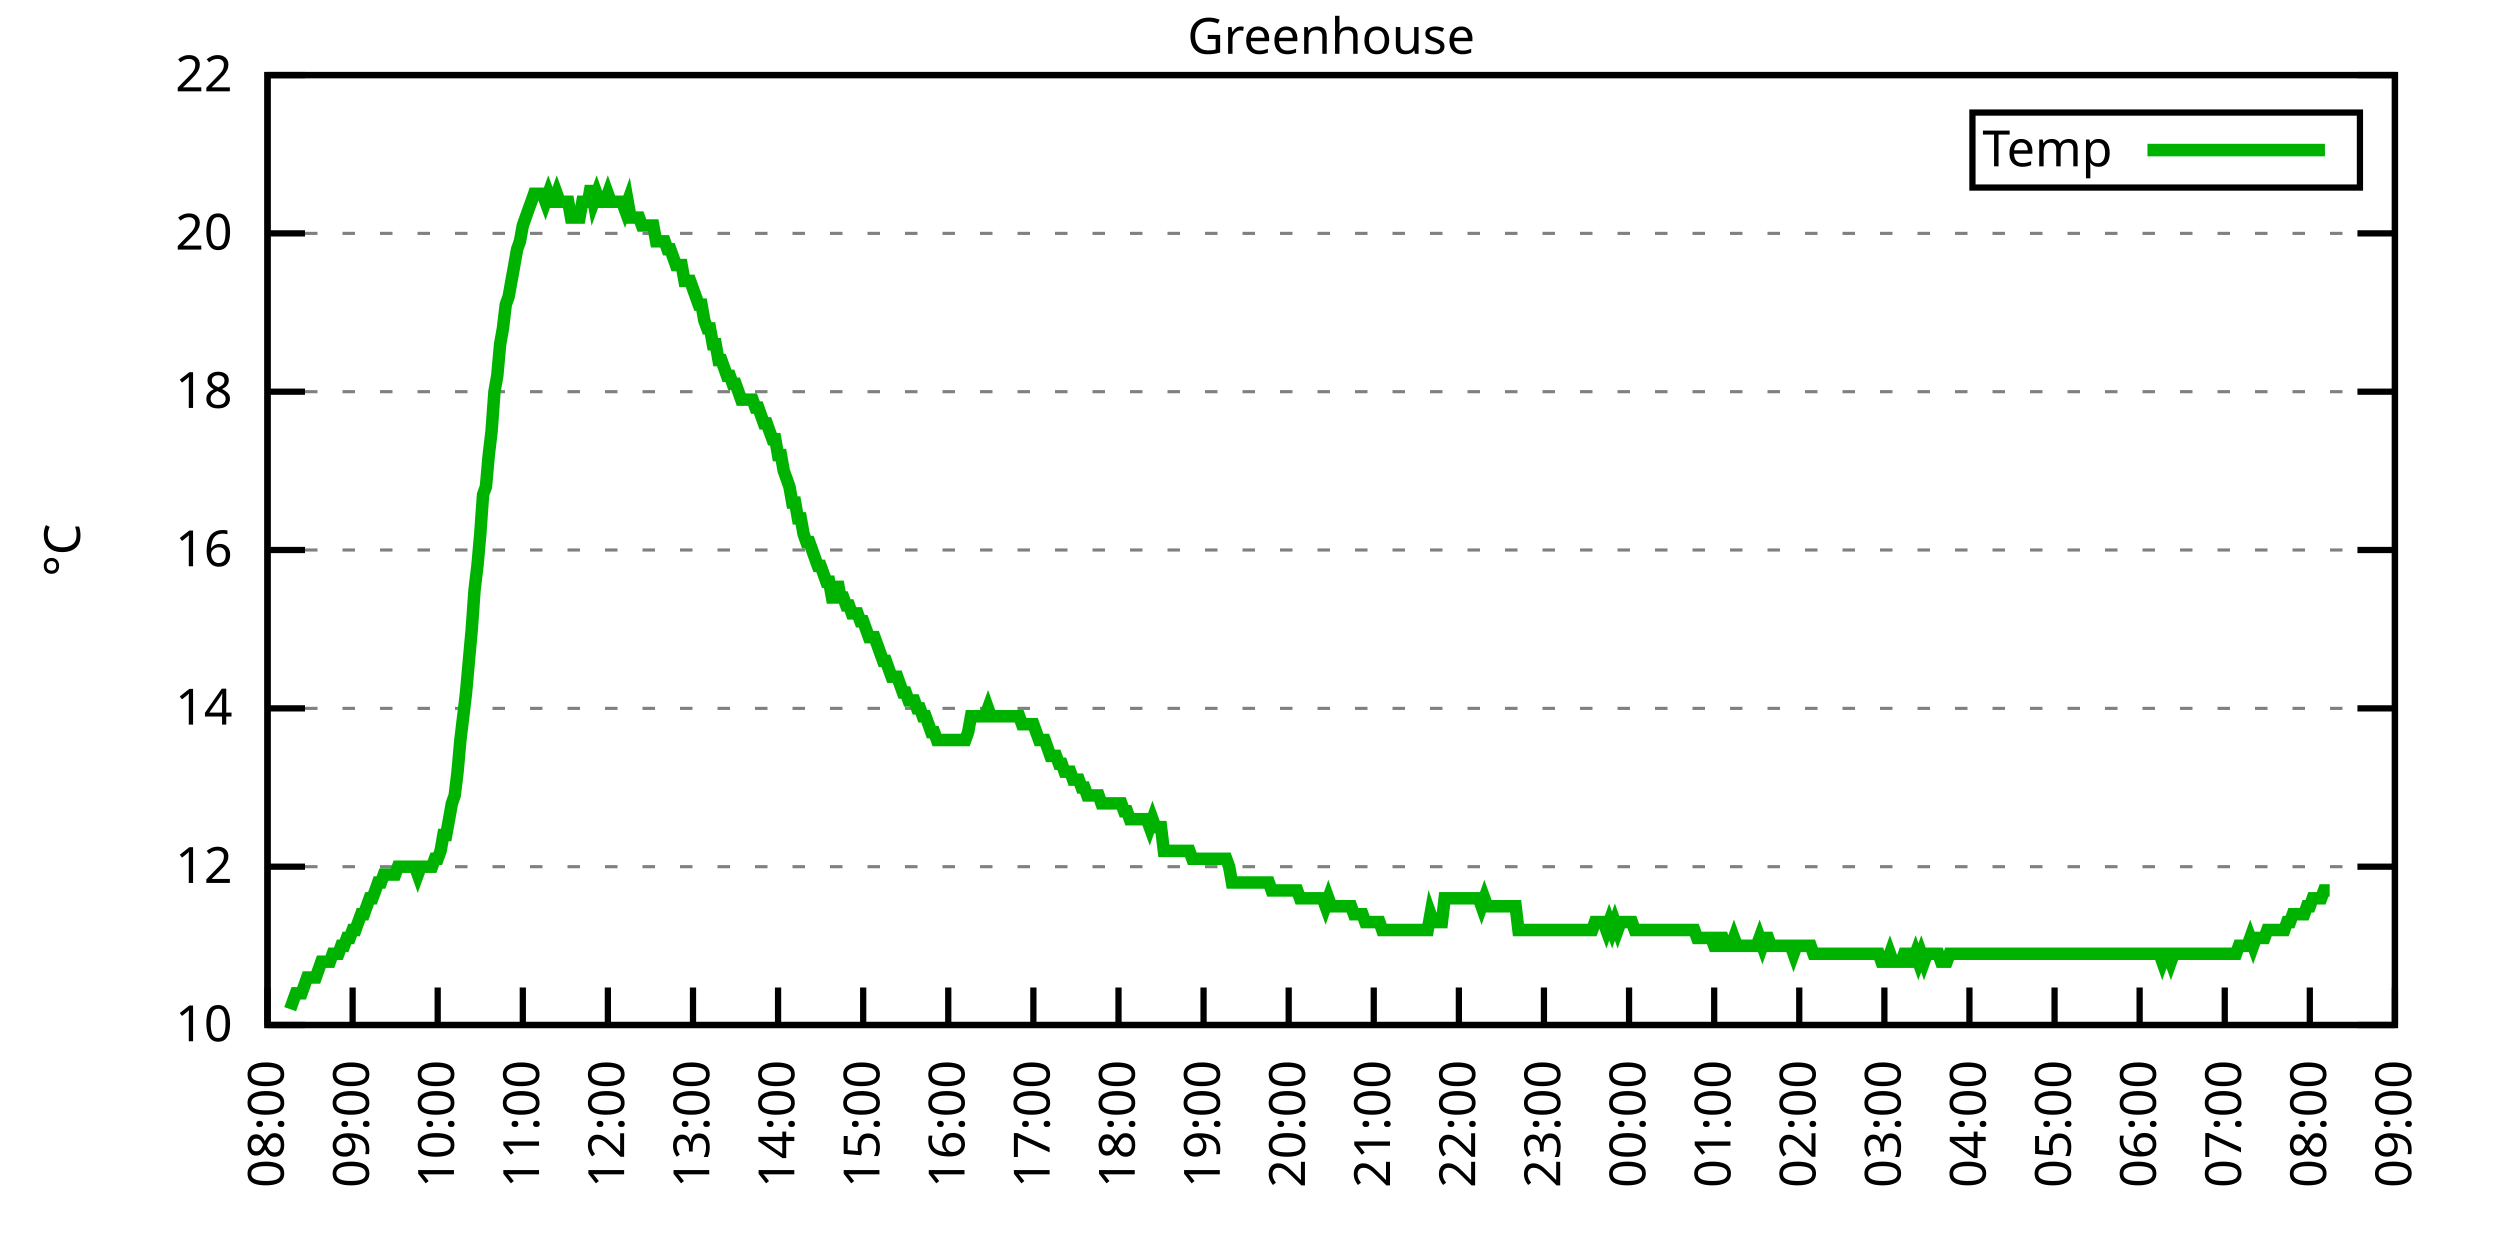
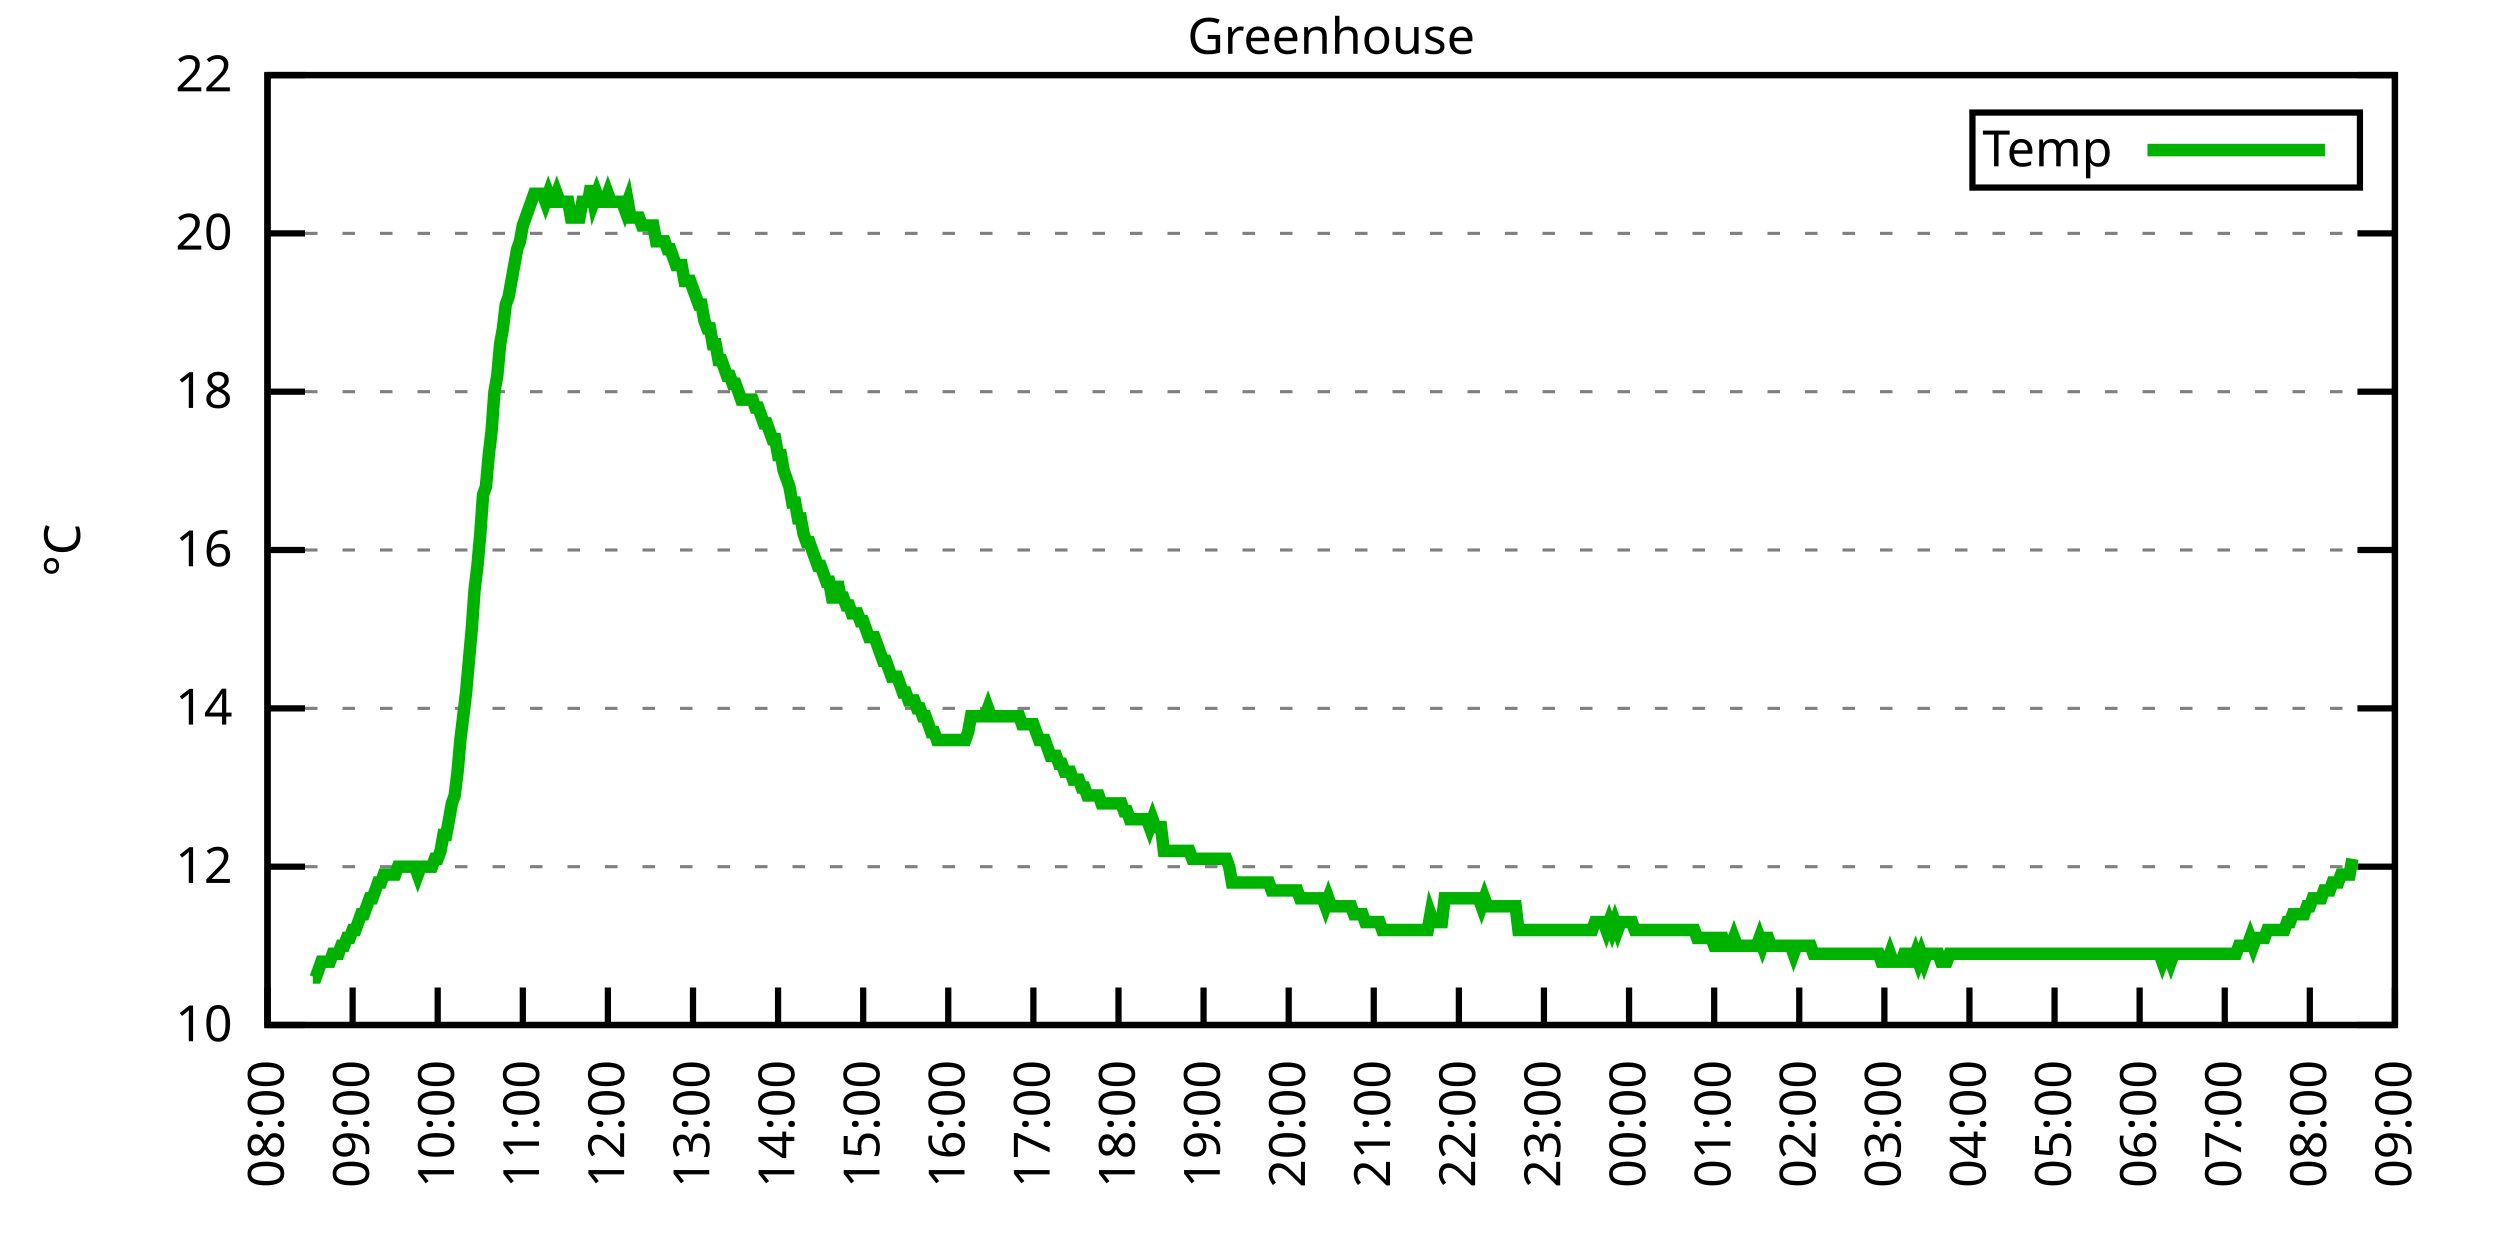
<svg xmlns="http://www.w3.org/2000/svg" xmlns:xlink="http://www.w3.org/1999/xlink" width="400" height="200" viewBox="0 0 400 200">
  <g id="gnuplot_canvas">
    <rect x="0" y="0" width="400" height="200" fill="none" />
    <defs>
      <circle id="gpDot" r="0.5" stroke-width="0.5" stroke="currentColor" />
      <path id="gpPt0" stroke-width="0.333" stroke="currentColor" d="M-1,0 h2 M0,-1 v2" />
      <path id="gpPt1" stroke-width="0.333" stroke="currentColor" d="M-1,-1 L1,1 M1,-1 L-1,1" />
      <path id="gpPt2" stroke-width="0.333" stroke="currentColor" d="M-1,0 L1,0 M0,-1 L0,1 M-1,-1 L1,1 M-1,1 L1,-1" />
      <rect id="gpPt3" stroke-width="0.333" stroke="currentColor" x="-1" y="-1" width="2" height="2" />
      <rect id="gpPt4" stroke-width="0.333" stroke="currentColor" fill="currentColor" x="-1" y="-1" width="2" height="2" />
      <circle id="gpPt5" stroke-width="0.333" stroke="currentColor" cx="0" cy="0" r="1" />
      <use xlink:href="#gpPt5" id="gpPt6" fill="currentColor" stroke="none" />
      <path id="gpPt7" stroke-width="0.333" stroke="currentColor" d="M0,-1.33 L-1.33,0.67 L1.33,0.67 z" />
      <use xlink:href="#gpPt7" id="gpPt8" fill="currentColor" stroke="none" />
      <use xlink:href="#gpPt7" id="gpPt9" stroke="currentColor" transform="rotate(180)" />
      <use xlink:href="#gpPt9" id="gpPt10" fill="currentColor" stroke="none" />
      <use xlink:href="#gpPt3" id="gpPt11" stroke="currentColor" transform="rotate(45)" />
      <use xlink:href="#gpPt11" id="gpPt12" fill="currentColor" stroke="none" />
      <path id="gpPt13" stroke-width="0.333" stroke="currentColor" d="M0,1.330 L1.265,0.411 L0.782,-1.067 L-0.782,-1.076 L-1.265,0.411 z" />
      <use xlink:href="#gpPt13" id="gpPt14" fill="currentColor" stroke="none" />
      <filter id="textbox" filterUnits="objectBoundingBox" x="0" y="0" height="1" width="1">
        <feFlood flood-color="white" flood-opacity="1" result="bgnd" />
        <feComposite in="SourceGraphic" in2="bgnd" operator="atop" />
      </filter>
      <filter id="greybox" filterUnits="objectBoundingBox" x="0" y="0" height="1" width="1">
        <feFlood flood-color="lightgrey" flood-opacity="1" result="grey" />
        <feComposite in="SourceGraphic" in2="grey" operator="atop" />
      </filter>
    </defs>
    <g fill="none" color="white" stroke="currentColor" stroke-width="1.00" stroke-linecap="butt" stroke-linejoin="miter">
</g>
    <g fill="none" color="black" stroke="currentColor" stroke-width="1.00" stroke-linecap="butt" stroke-linejoin="miter">
      <g stroke="none" shape-rendering="crispEdges">
        <polygon fill="rgb(255, 255, 255)" points="42.80,164.00 383.18,164.00 383.18,12.02 42.80,12.02 " />
      </g>
    </g>
    <g fill="none" color="black" stroke="currentColor" stroke-width="1.00" stroke-linecap="butt" stroke-linejoin="miter">
</g>
    <g fill="none" color="black" stroke="black" stroke-width="0.50" stroke-linecap="butt" stroke-linejoin="miter">
</g>
    <g fill="none" color="gray" stroke="currentColor" stroke-width="0.50" stroke-linecap="butt" stroke-linejoin="miter">
      <path stroke="gray" stroke-dasharray="2,4" class="gridline" d="M42.80,164.00 L383.19,164.00  " />
    </g>
    <g fill="none" color="gray" stroke="gray" stroke-width="1.00" stroke-linecap="butt" stroke-linejoin="miter">
</g>
    <g fill="none" color="black" stroke="currentColor" stroke-width="1.00" stroke-linecap="butt" stroke-linejoin="miter">
      <path stroke="black" d="M42.80,164.00 L48.80,164.00 M383.19,164.00 L377.19,164.00  " />
      <g transform="translate(37.20,166.60)" stroke="none" fill="black" font-family="Sans" font-size="8.00" text-anchor="end">
        <text>
          <tspan font-family="Sans"> 10</tspan>
        </text>
      </g>
    </g>
    <g fill="none" color="black" stroke="currentColor" stroke-width="1.00" stroke-linecap="butt" stroke-linejoin="miter">
</g>
    <g fill="none" color="black" stroke="black" stroke-width="0.50" stroke-linecap="butt" stroke-linejoin="miter">
</g>
    <g fill="none" color="gray" stroke="currentColor" stroke-width="0.50" stroke-linecap="butt" stroke-linejoin="miter">
      <path stroke="gray" stroke-dasharray="2,4" class="gridline" d="M42.80,138.67 L383.19,138.67  " />
    </g>
    <g fill="none" color="gray" stroke="gray" stroke-width="1.00" stroke-linecap="butt" stroke-linejoin="miter">
</g>
    <g fill="none" color="black" stroke="currentColor" stroke-width="1.00" stroke-linecap="butt" stroke-linejoin="miter">
      <path stroke="black" d="M42.80,138.67 L48.80,138.67 M383.19,138.67 L377.19,138.67  " />
      <g transform="translate(37.20,141.27)" stroke="none" fill="black" font-family="Sans" font-size="8.00" text-anchor="end">
        <text>
          <tspan font-family="Sans"> 12</tspan>
        </text>
      </g>
    </g>
    <g fill="none" color="black" stroke="currentColor" stroke-width="1.00" stroke-linecap="butt" stroke-linejoin="miter">
</g>
    <g fill="none" color="black" stroke="black" stroke-width="0.50" stroke-linecap="butt" stroke-linejoin="miter">
</g>
    <g fill="none" color="gray" stroke="currentColor" stroke-width="0.50" stroke-linecap="butt" stroke-linejoin="miter">
      <path stroke="gray" stroke-dasharray="2,4" class="gridline" d="M42.80,113.34 L383.19,113.34  " />
    </g>
    <g fill="none" color="gray" stroke="gray" stroke-width="1.00" stroke-linecap="butt" stroke-linejoin="miter">
</g>
    <g fill="none" color="black" stroke="currentColor" stroke-width="1.00" stroke-linecap="butt" stroke-linejoin="miter">
      <path stroke="black" d="M42.80,113.34 L48.80,113.34 M383.19,113.34 L377.19,113.34  " />
      <g transform="translate(37.20,115.94)" stroke="none" fill="black" font-family="Sans" font-size="8.00" text-anchor="end">
        <text>
          <tspan font-family="Sans"> 14</tspan>
        </text>
      </g>
    </g>
    <g fill="none" color="black" stroke="currentColor" stroke-width="1.00" stroke-linecap="butt" stroke-linejoin="miter">
</g>
    <g fill="none" color="black" stroke="black" stroke-width="0.50" stroke-linecap="butt" stroke-linejoin="miter">
</g>
    <g fill="none" color="gray" stroke="currentColor" stroke-width="0.50" stroke-linecap="butt" stroke-linejoin="miter">
      <path stroke="gray" stroke-dasharray="2,4" class="gridline" d="M42.80,88.00 L383.19,88.00  " />
    </g>
    <g fill="none" color="gray" stroke="gray" stroke-width="1.00" stroke-linecap="butt" stroke-linejoin="miter">
</g>
    <g fill="none" color="black" stroke="currentColor" stroke-width="1.00" stroke-linecap="butt" stroke-linejoin="miter">
      <path stroke="black" d="M42.80,88.00 L48.80,88.00 M383.19,88.00 L377.19,88.00  " />
      <g transform="translate(37.20,90.60)" stroke="none" fill="black" font-family="Sans" font-size="8.00" text-anchor="end">
        <text>
          <tspan font-family="Sans"> 16</tspan>
        </text>
      </g>
    </g>
    <g fill="none" color="black" stroke="currentColor" stroke-width="1.00" stroke-linecap="butt" stroke-linejoin="miter">
</g>
    <g fill="none" color="black" stroke="black" stroke-width="0.50" stroke-linecap="butt" stroke-linejoin="miter">
</g>
    <g fill="none" color="gray" stroke="currentColor" stroke-width="0.50" stroke-linecap="butt" stroke-linejoin="miter">
      <path stroke="gray" stroke-dasharray="2,4" class="gridline" d="M42.80,62.67 L383.19,62.67  " />
    </g>
    <g fill="none" color="gray" stroke="gray" stroke-width="1.00" stroke-linecap="butt" stroke-linejoin="miter">
</g>
    <g fill="none" color="black" stroke="currentColor" stroke-width="1.00" stroke-linecap="butt" stroke-linejoin="miter">
      <path stroke="black" d="M42.80,62.67 L48.80,62.67 M383.19,62.67 L377.19,62.67  " />
      <g transform="translate(37.20,65.27)" stroke="none" fill="black" font-family="Sans" font-size="8.00" text-anchor="end">
        <text>
          <tspan font-family="Sans"> 18</tspan>
        </text>
      </g>
    </g>
    <g fill="none" color="black" stroke="currentColor" stroke-width="1.00" stroke-linecap="butt" stroke-linejoin="miter">
</g>
    <g fill="none" color="black" stroke="black" stroke-width="0.50" stroke-linecap="butt" stroke-linejoin="miter">
</g>
    <g fill="none" color="gray" stroke="currentColor" stroke-width="0.50" stroke-linecap="butt" stroke-linejoin="miter">
      <path stroke="gray" stroke-dasharray="2,4" class="gridline" d="M42.80,37.34 L383.19,37.34  " />
    </g>
    <g fill="none" color="gray" stroke="gray" stroke-width="1.00" stroke-linecap="butt" stroke-linejoin="miter">
</g>
    <g fill="none" color="black" stroke="currentColor" stroke-width="1.00" stroke-linecap="butt" stroke-linejoin="miter">
      <path stroke="black" d="M42.80,37.34 L48.80,37.34 M383.19,37.34 L377.19,37.34  " />
      <g transform="translate(37.20,39.94)" stroke="none" fill="black" font-family="Sans" font-size="8.00" text-anchor="end">
        <text>
          <tspan font-family="Sans"> 20</tspan>
        </text>
      </g>
    </g>
    <g fill="none" color="black" stroke="currentColor" stroke-width="1.00" stroke-linecap="butt" stroke-linejoin="miter">
</g>
    <g fill="none" color="black" stroke="black" stroke-width="0.50" stroke-linecap="butt" stroke-linejoin="miter">
</g>
    <g fill="none" color="gray" stroke="currentColor" stroke-width="0.50" stroke-linecap="butt" stroke-linejoin="miter">
      <path stroke="gray" stroke-dasharray="2,4" class="gridline" d="M42.80,12.01 L383.19,12.01  " />
    </g>
    <g fill="none" color="gray" stroke="gray" stroke-width="1.00" stroke-linecap="butt" stroke-linejoin="miter">
</g>
    <g fill="none" color="black" stroke="currentColor" stroke-width="1.00" stroke-linecap="butt" stroke-linejoin="miter">
      <path stroke="black" d="M42.80,12.01 L48.80,12.01 M383.19,12.01 L377.19,12.01  " />
      <g transform="translate(37.20,14.61)" stroke="none" fill="black" font-family="Sans" font-size="8.00" text-anchor="end">
        <text>
          <tspan font-family="Sans"> 22</tspan>
        </text>
      </g>
    </g>
    <g fill="none" color="black" stroke="currentColor" stroke-width="1.00" stroke-linecap="butt" stroke-linejoin="miter">
      <path stroke="black" d="M42.80,164.00 L42.80,158.00  " />
      <g transform="translate(45.40,169.60) rotate(270.00)" stroke="none" fill="black" font-family="Sans" font-size="8.00" text-anchor="end">
        <text>
          <tspan font-family="Sans">08:00</tspan>
        </text>
      </g>
    </g>
    <g fill="none" color="black" stroke="currentColor" stroke-width="1.00" stroke-linecap="butt" stroke-linejoin="miter">
      <path stroke="black" d="M56.42,164.00 L56.42,158.00  " />
      <g transform="translate(59.02,169.60) rotate(270.00)" stroke="none" fill="black" font-family="Sans" font-size="8.00" text-anchor="end">
        <text>
          <tspan font-family="Sans">09:00</tspan>
        </text>
      </g>
    </g>
    <g fill="none" color="black" stroke="currentColor" stroke-width="1.00" stroke-linecap="butt" stroke-linejoin="miter">
      <path stroke="black" d="M70.03,164.00 L70.03,158.00  " />
      <g transform="translate(72.63,169.60) rotate(270.00)" stroke="none" fill="black" font-family="Sans" font-size="8.00" text-anchor="end">
        <text>
          <tspan font-family="Sans">10:00</tspan>
        </text>
      </g>
    </g>
    <g fill="none" color="black" stroke="currentColor" stroke-width="1.00" stroke-linecap="butt" stroke-linejoin="miter">
      <path stroke="black" d="M83.65,164.00 L83.65,158.00  " />
      <g transform="translate(86.25,169.60) rotate(270.00)" stroke="none" fill="black" font-family="Sans" font-size="8.00" text-anchor="end">
        <text>
          <tspan font-family="Sans">11:00</tspan>
        </text>
      </g>
    </g>
    <g fill="none" color="black" stroke="currentColor" stroke-width="1.00" stroke-linecap="butt" stroke-linejoin="miter">
      <path stroke="black" d="M97.26,164.00 L97.26,158.00  " />
      <g transform="translate(99.86,169.60) rotate(270.00)" stroke="none" fill="black" font-family="Sans" font-size="8.00" text-anchor="end">
        <text>
          <tspan font-family="Sans">12:00</tspan>
        </text>
      </g>
    </g>
    <g fill="none" color="black" stroke="currentColor" stroke-width="1.00" stroke-linecap="butt" stroke-linejoin="miter">
      <path stroke="black" d="M110.88,164.00 L110.88,158.00  " />
      <g transform="translate(113.48,169.60) rotate(270.00)" stroke="none" fill="black" font-family="Sans" font-size="8.00" text-anchor="end">
        <text>
          <tspan font-family="Sans">13:00</tspan>
        </text>
      </g>
    </g>
    <g fill="none" color="black" stroke="currentColor" stroke-width="1.00" stroke-linecap="butt" stroke-linejoin="miter">
      <path stroke="black" d="M124.49,164.00 L124.49,158.00  " />
      <g transform="translate(127.09,169.60) rotate(270.00)" stroke="none" fill="black" font-family="Sans" font-size="8.00" text-anchor="end">
        <text>
          <tspan font-family="Sans">14:00</tspan>
        </text>
      </g>
    </g>
    <g fill="none" color="black" stroke="currentColor" stroke-width="1.00" stroke-linecap="butt" stroke-linejoin="miter">
      <path stroke="black" d="M138.11,164.00 L138.11,158.00  " />
      <g transform="translate(140.71,169.60) rotate(270.00)" stroke="none" fill="black" font-family="Sans" font-size="8.00" text-anchor="end">
        <text>
          <tspan font-family="Sans">15:00</tspan>
        </text>
      </g>
    </g>
    <g fill="none" color="black" stroke="currentColor" stroke-width="1.00" stroke-linecap="butt" stroke-linejoin="miter">
      <path stroke="black" d="M151.72,164.00 L151.72,158.00  " />
      <g transform="translate(154.32,169.60) rotate(270.00)" stroke="none" fill="black" font-family="Sans" font-size="8.00" text-anchor="end">
        <text>
          <tspan font-family="Sans">16:00</tspan>
        </text>
      </g>
    </g>
    <g fill="none" color="black" stroke="currentColor" stroke-width="1.00" stroke-linecap="butt" stroke-linejoin="miter">
      <path stroke="black" d="M165.34,164.00 L165.34,158.00  " />
      <g transform="translate(167.94,169.60) rotate(270.00)" stroke="none" fill="black" font-family="Sans" font-size="8.00" text-anchor="end">
        <text>
          <tspan font-family="Sans">17:00</tspan>
        </text>
      </g>
    </g>
    <g fill="none" color="black" stroke="currentColor" stroke-width="1.00" stroke-linecap="butt" stroke-linejoin="miter">
      <path stroke="black" d="M178.96,164.00 L178.96,158.00  " />
      <g transform="translate(181.56,169.60) rotate(270.00)" stroke="none" fill="black" font-family="Sans" font-size="8.00" text-anchor="end">
        <text>
          <tspan font-family="Sans">18:00</tspan>
        </text>
      </g>
    </g>
    <g fill="none" color="black" stroke="currentColor" stroke-width="1.00" stroke-linecap="butt" stroke-linejoin="miter">
      <path stroke="black" d="M192.57,164.00 L192.57,158.00  " />
      <g transform="translate(195.17,169.60) rotate(270.00)" stroke="none" fill="black" font-family="Sans" font-size="8.00" text-anchor="end">
        <text>
          <tspan font-family="Sans">19:00</tspan>
        </text>
      </g>
    </g>
    <g fill="none" color="black" stroke="currentColor" stroke-width="1.00" stroke-linecap="butt" stroke-linejoin="miter">
      <path stroke="black" d="M206.19,164.00 L206.19,158.00  " />
      <g transform="translate(208.79,169.60) rotate(270.00)" stroke="none" fill="black" font-family="Sans" font-size="8.00" text-anchor="end">
        <text>
          <tspan font-family="Sans">20:00</tspan>
        </text>
      </g>
    </g>
    <g fill="none" color="black" stroke="currentColor" stroke-width="1.00" stroke-linecap="butt" stroke-linejoin="miter">
      <path stroke="black" d="M219.80,164.00 L219.80,158.00  " />
      <g transform="translate(222.40,169.60) rotate(270.00)" stroke="none" fill="black" font-family="Sans" font-size="8.00" text-anchor="end">
        <text>
          <tspan font-family="Sans">21:00</tspan>
        </text>
      </g>
    </g>
    <g fill="none" color="black" stroke="currentColor" stroke-width="1.00" stroke-linecap="butt" stroke-linejoin="miter">
      <path stroke="black" d="M233.42,164.00 L233.42,158.00  " />
      <g transform="translate(236.02,169.60) rotate(270.00)" stroke="none" fill="black" font-family="Sans" font-size="8.00" text-anchor="end">
        <text>
          <tspan font-family="Sans">22:00</tspan>
        </text>
      </g>
    </g>
    <g fill="none" color="black" stroke="currentColor" stroke-width="1.00" stroke-linecap="butt" stroke-linejoin="miter">
      <path stroke="black" d="M247.03,164.00 L247.03,158.00  " />
      <g transform="translate(249.63,169.60) rotate(270.00)" stroke="none" fill="black" font-family="Sans" font-size="8.00" text-anchor="end">
        <text>
          <tspan font-family="Sans">23:00</tspan>
        </text>
      </g>
    </g>
    <g fill="none" color="black" stroke="currentColor" stroke-width="1.00" stroke-linecap="butt" stroke-linejoin="miter">
      <path stroke="black" d="M260.65,164.00 L260.65,158.00  " />
      <g transform="translate(263.25,169.60) rotate(270.00)" stroke="none" fill="black" font-family="Sans" font-size="8.00" text-anchor="end">
        <text>
          <tspan font-family="Sans">00:00</tspan>
        </text>
      </g>
    </g>
    <g fill="none" color="black" stroke="currentColor" stroke-width="1.00" stroke-linecap="butt" stroke-linejoin="miter">
      <path stroke="black" d="M274.27,164.00 L274.27,158.00  " />
      <g transform="translate(276.87,169.60) rotate(270.00)" stroke="none" fill="black" font-family="Sans" font-size="8.00" text-anchor="end">
        <text>
          <tspan font-family="Sans">01:00</tspan>
        </text>
      </g>
    </g>
    <g fill="none" color="black" stroke="currentColor" stroke-width="1.00" stroke-linecap="butt" stroke-linejoin="miter">
      <path stroke="black" d="M287.88,164.00 L287.88,158.00  " />
      <g transform="translate(290.48,169.60) rotate(270.00)" stroke="none" fill="black" font-family="Sans" font-size="8.00" text-anchor="end">
        <text>
          <tspan font-family="Sans">02:00</tspan>
        </text>
      </g>
    </g>
    <g fill="none" color="black" stroke="currentColor" stroke-width="1.00" stroke-linecap="butt" stroke-linejoin="miter">
      <path stroke="black" d="M301.50,164.00 L301.50,158.00  " />
      <g transform="translate(304.10,169.60) rotate(270.00)" stroke="none" fill="black" font-family="Sans" font-size="8.00" text-anchor="end">
        <text>
          <tspan font-family="Sans">03:00</tspan>
        </text>
      </g>
    </g>
    <g fill="none" color="black" stroke="currentColor" stroke-width="1.00" stroke-linecap="butt" stroke-linejoin="miter">
      <path stroke="black" d="M315.11,164.00 L315.11,158.00  " />
      <g transform="translate(317.71,169.60) rotate(270.00)" stroke="none" fill="black" font-family="Sans" font-size="8.00" text-anchor="end">
        <text>
          <tspan font-family="Sans">04:00</tspan>
        </text>
      </g>
    </g>
    <g fill="none" color="black" stroke="currentColor" stroke-width="1.00" stroke-linecap="butt" stroke-linejoin="miter">
      <path stroke="black" d="M328.73,164.00 L328.73,158.00  " />
      <g transform="translate(331.33,169.60) rotate(270.00)" stroke="none" fill="black" font-family="Sans" font-size="8.00" text-anchor="end">
        <text>
          <tspan font-family="Sans">05:00</tspan>
        </text>
      </g>
    </g>
    <g fill="none" color="black" stroke="currentColor" stroke-width="1.00" stroke-linecap="butt" stroke-linejoin="miter">
      <path stroke="black" d="M342.34,164.00 L342.34,158.00  " />
      <g transform="translate(344.94,169.60) rotate(270.00)" stroke="none" fill="black" font-family="Sans" font-size="8.00" text-anchor="end">
        <text>
          <tspan font-family="Sans">06:00</tspan>
        </text>
      </g>
    </g>
    <g fill="none" color="black" stroke="currentColor" stroke-width="1.00" stroke-linecap="butt" stroke-linejoin="miter">
      <path stroke="black" d="M355.96,164.00 L355.96,158.00  " />
      <g transform="translate(358.56,169.60) rotate(270.00)" stroke="none" fill="black" font-family="Sans" font-size="8.00" text-anchor="end">
        <text>
          <tspan font-family="Sans">07:00</tspan>
        </text>
      </g>
    </g>
    <g fill="none" color="black" stroke="currentColor" stroke-width="1.00" stroke-linecap="butt" stroke-linejoin="miter">
      <path stroke="black" d="M369.57,164.00 L369.57,158.00  " />
      <g transform="translate(372.17,169.60) rotate(270.00)" stroke="none" fill="black" font-family="Sans" font-size="8.00" text-anchor="end">
        <text>
          <tspan font-family="Sans">08:00</tspan>
        </text>
      </g>
    </g>
    <g fill="none" color="black" stroke="currentColor" stroke-width="1.00" stroke-linecap="butt" stroke-linejoin="miter">
      <path stroke="black" d="M383.19,164.00 L383.19,158.00  " />
      <g transform="translate(385.79,169.60) rotate(270.00)" stroke="none" fill="black" font-family="Sans" font-size="8.00" text-anchor="end">
        <text>
          <tspan font-family="Sans">09:00</tspan>
        </text>
      </g>
    </g>
    <g fill="none" color="black" stroke="currentColor" stroke-width="1.00" stroke-linecap="butt" stroke-linejoin="miter">
</g>
    <g fill="none" color="black" stroke="currentColor" stroke-width="1.00" stroke-linecap="butt" stroke-linejoin="miter">
      <path stroke="black" d="M42.80,12.01 L42.80,164.00 L383.19,164.00 L383.19,12.01 L42.80,12.01 Z  " />
    </g>
    <g fill="none" color="black" stroke="currentColor" stroke-width="1.00" stroke-linecap="butt" stroke-linejoin="miter">
</g>
    <g fill="none" color="black" stroke="currentColor" stroke-width="1.00" stroke-linecap="butt" stroke-linejoin="miter">
      <path stroke="black" d="M315.59,30.01 L315.59,18.01 L377.59,18.01 L377.59,30.01 L315.59,30.01 Z  " />
    </g>
    <g id="Greenhouse_plot_1">
      <g fill="none" color="white" stroke="black" stroke-width="2.00" stroke-linecap="butt" stroke-linejoin="miter">
</g>
      <g fill="none" color="black" stroke="currentColor" stroke-width="2.00" stroke-linecap="butt" stroke-linejoin="miter">
        <g transform="translate(337.99,26.61)" stroke="none" fill="black" font-family="Sans" font-size="8.00" text-anchor="end">
          <text>
            <tspan font-family="Sans">Temp</tspan>
          </text>
        </g>
      </g>
      <g fill="none" color="black" stroke="currentColor" stroke-width="2.00" stroke-linecap="butt" stroke-linejoin="miter">
-         <path stroke="rgb(  0, 178,   0)" d="M343.59,24.01 L371.99,24.01 M46.43,161.47 L46.88,160.20 L47.34,158.93 L47.79,158.93 L48.25,158.93 L48.70,157.67   L49.15,156.40 L49.61,156.40 L50.06,156.40 L50.52,156.40 L50.97,155.13 L51.42,153.87 L51.88,153.87 L52.33,153.87   L52.78,153.87 L53.24,152.60 L53.69,152.60 L54.15,152.60 L54.60,151.33 L55.05,151.33 L55.51,150.07 L55.96,150.07   L56.42,148.80 L56.87,148.80 L57.32,147.53 L57.78,146.27 L58.23,146.27 L58.68,145.00 L59.14,143.73 L59.59,143.73   L60.05,142.47 L60.50,141.20 L60.95,141.20 L61.41,139.93 L61.86,139.93 L62.32,139.93 L62.77,139.93 L63.22,139.93   L63.68,138.67 L64.13,138.67 L64.58,138.67 L65.04,138.67 L65.49,138.67 L65.95,138.67 L66.40,138.67 L66.85,139.93   L67.31,138.67 L67.76,138.67 L68.22,138.67 L68.67,138.67 L69.12,138.67 L69.58,137.40 L70.03,137.40 L70.49,136.14   L70.94,133.60 L71.39,133.60 L71.85,131.07 L72.30,128.54 L72.75,127.27 L73.21,123.47 L73.66,118.40 L74.12,114.60   L74.57,110.80 L75.02,105.74 L75.48,100.67 L75.93,94.34 L76.39,90.54 L76.84,85.47 L77.29,79.14 L77.75,77.87   L78.20,72.81 L78.65,69.01 L79.11,62.67 L79.56,60.14 L80.02,55.07 L80.47,52.54 L80.92,48.74 L81.38,47.47   L81.83,44.94 L82.29,42.41 L82.74,39.87 L83.19,38.61 L83.65,36.08 L84.10,34.81 L84.55,33.54 L85.01,32.28   L85.46,31.01 L85.92,31.01 L86.37,31.01 L86.82,31.01 L87.28,32.28 L87.73,31.01 L88.19,32.28 L88.64,32.28   L89.09,31.01 L89.55,32.28 L90.00,32.28 L90.45,32.28 L90.91,32.28 L91.36,34.81 L91.82,34.81 L92.27,34.81   L92.72,34.81 L93.18,32.28 L93.63,32.28 L94.09,32.28 L94.54,29.74 L94.99,32.28 L95.45,31.01 L95.90,32.28   L96.35,32.28 L96.81,32.28 L97.26,31.01 L97.72,32.28 L98.17,32.28 L98.62,32.28 L99.08,32.28 L99.53,32.28   L99.99,33.54 L100.44,32.28 L100.89,34.81 L101.35,34.81 L101.80,34.81 L102.25,34.81 L102.71,36.08 L103.16,36.08   L103.62,36.08 L104.07,36.08 L104.52,36.08 L104.98,38.61 L105.43,38.61 L105.89,38.61 L106.34,38.61 L106.79,39.87   L107.25,39.87 L107.70,41.14 L108.15,42.41 L108.61,42.41 L109.06,42.41 L109.52,44.94 L109.97,44.94 L110.42,44.94   L110.88,46.21 L111.33,47.47 L111.79,48.74 L112.24,48.74 L112.69,51.27 L113.15,52.54 L113.60,52.54 L114.05,55.07   L114.51,55.07 L114.96,57.61 L115.42,57.61 L115.87,58.87 L116.32,60.14 L116.78,60.14 L117.23,61.41 L117.69,61.41   L118.14,62.67 L118.59,63.94 L119.05,63.94 L119.50,63.94 L119.96,63.94 L120.41,63.94 L120.86,65.21 L121.32,65.21   L121.77,66.47 L122.22,67.74 L122.68,67.74 L123.13,69.01 L123.59,70.27 L124.04,70.27 L124.49,72.81 L124.95,72.81   L125.40,75.34 L125.86,76.61 L126.31,77.87 L126.76,80.41 L127.22,80.41 L127.67,82.94 L128.12,82.94 L128.58,85.47   L129.03,86.74 L129.49,86.74 L129.94,88.00 L130.39,89.27 L130.85,90.54 L131.30,90.54 L131.76,91.80 L132.21,93.07   L132.66,93.07 L133.12,95.60 L133.57,95.60 L134.02,93.07 L134.48,95.60 L134.93,95.60 L135.39,96.87 L135.84,96.87   L136.29,98.14 L136.75,98.14 L137.20,98.14 L137.66,99.40 L138.11,99.40 L138.56,100.67 L139.02,101.94 L139.47,101.94   L139.92,101.94 L140.38,103.20 L140.83,104.47 L141.29,105.74 L141.74,105.74 L142.19,107.00 L142.65,108.27 L143.10,108.27   L143.56,108.27 L144.01,109.54 L144.46,110.80 L144.92,110.80 L145.37,112.07 L145.82,112.07 L146.28,112.07 L146.73,113.34   L147.19,113.34 L147.64,114.60 L148.09,114.60 L148.55,115.87 L149.00,117.14 L149.46,117.14 L149.91,118.40 L150.36,118.40   L150.82,118.40 L151.27,118.40 L151.72,118.40 L152.18,118.40 L152.63,118.40 L153.09,118.40 L153.54,118.40 L153.99,118.40   L154.45,118.40 L154.90,117.14 L155.36,114.60 L155.81,114.60 L156.26,114.60 L156.72,114.60 L157.17,114.60 L157.62,114.60   L158.08,113.34 L158.53,114.60 L158.99,114.60 L159.44,114.60 L159.89,114.60 L160.35,114.60 L160.80,114.60 L161.26,114.60   L161.71,114.60 L162.16,114.60 L162.62,114.60 L163.07,114.60 L163.52,115.87 L163.98,115.87 L164.43,115.87 L164.89,115.87   L165.34,115.87 L165.79,117.14 L166.25,118.40 L166.70,118.40 L167.16,118.40 L167.61,119.67 L168.06,120.94 L168.52,120.94   L168.97,120.94 L169.43,122.20 L169.88,122.20 L170.33,123.47 L170.79,123.47 L171.24,123.47 L171.69,124.74 L172.15,124.74   L172.60,124.74 L173.06,126.00 L173.51,126.00 L173.96,127.27 L174.42,127.27 L174.87,127.27 L175.33,127.27 L175.78,127.27   L176.23,128.54 L176.69,128.54 L177.14,128.54 L177.59,128.54 L178.05,128.54 L178.50,128.54 L178.96,128.54 L179.41,128.54   L179.86,129.80 L180.32,129.80 L180.77,131.07 L181.23,131.07 L181.68,131.07 L182.13,131.07 L182.59,131.07 L183.04,131.07   L183.49,131.07 L183.95,132.34 L184.40,131.07 L184.86,132.34 L185.31,132.34 L185.76,132.34 L186.22,136.14 L186.67,136.14   L187.13,136.14 L187.58,136.14 L188.03,136.14 L188.49,136.14 L188.94,136.14 L189.39,136.14 L189.85,136.14 L190.30,136.14   L190.76,137.40 L191.21,137.40 L191.66,137.40 L192.12,137.40 L192.57,137.40 L193.03,137.40 L193.48,137.40 L193.93,137.40   L194.39,137.40 L194.84,137.40 L195.29,137.40 L195.75,137.40 L196.20,137.40 L196.66,138.67 L197.11,141.20 L197.56,141.20   L198.02,141.20 L198.47,141.20 L198.93,141.20 L199.38,141.20 L199.83,141.20 L200.29,141.20 L200.74,141.20 L201.19,141.20   L201.65,141.20 L202.10,141.20 L202.56,141.20 L203.01,141.20 L203.46,142.47 L203.92,142.47 L204.37,142.47 L204.83,142.47   L205.28,142.47 L205.73,142.47 L206.19,142.47 L206.64,142.47 L207.09,142.47 L207.55,142.47 L208.00,143.73 L208.46,143.73   L208.91,143.73 L209.36,143.73 L209.82,143.73 L210.27,143.73 L210.73,143.73 L211.18,143.73 L211.63,143.73 L212.09,145.00   L212.54,143.73 L213.00,145.00 L213.45,145.00 L213.90,145.00 L214.36,145.00 L214.81,145.00 L215.26,145.00 L215.72,145.00   L216.17,145.00 L216.63,146.27 L217.08,146.27 L217.53,146.27 L217.99,146.27 L218.44,147.53 L218.90,147.53 L219.35,147.53   L219.80,147.53 L220.26,147.53 L220.71,147.53 L221.16,148.80 L221.62,148.80 L222.07,148.80 L222.53,148.80 L222.98,148.80   L223.43,148.80 L223.89,148.80 L224.34,148.80 L224.80,148.80 L225.25,148.80 L225.70,148.80 L226.16,148.80 L226.61,148.80   L227.06,148.80 L227.52,148.80 L227.97,148.80 L228.43,148.80 L228.88,146.27 L229.33,147.53 L229.79,147.53 L230.24,147.53   L230.70,147.53 L231.15,143.73 L231.60,143.73 L232.06,143.73 L232.51,143.73 L232.96,143.73 L233.42,143.73 L233.87,143.73   L234.33,143.73 L234.78,143.73 L235.23,143.73 L235.69,143.73 L236.14,143.73 L236.60,143.73 L237.05,145.00 L237.50,143.73   L237.96,145.00 L238.41,145.00 L238.86,145.00 L239.32,145.00 L239.77,145.00 L240.23,145.00 L240.68,145.00 L241.13,145.00   L241.59,145.00 L242.04,145.00 L242.50,145.00 L242.95,148.80 L243.40,148.80 L243.86,148.80 L244.31,148.80 L244.76,148.80   L245.22,148.80 L245.67,148.80 L246.13,148.80 L246.58,148.80 L247.03,148.80 L247.49,148.80 L247.94,148.80 L248.40,148.80   L248.85,148.80 L249.30,148.80 L249.76,148.80 L250.21,148.80 L250.66,148.80 L251.12,148.80 L251.57,148.80 L252.03,148.80   L252.48,148.80 L252.93,148.80 L253.39,148.80 L253.84,148.80 L254.30,148.80 L254.75,148.80 L255.20,147.53 L255.66,147.53   L256.11,147.53 L256.56,147.53 L257.02,148.80 L257.47,147.53 L257.93,148.80 L258.38,147.53 L258.83,148.80 L259.29,147.53   L259.74,147.53 L260.20,147.53 L260.65,147.53 L261.10,147.53 L261.56,148.80 L262.01,148.80 L262.47,148.80 L262.92,148.80   L263.37,148.80 L263.83,148.80 L264.28,148.80 L264.73,148.80 L265.19,148.80 L265.64,148.80 L266.10,148.80 L266.55,148.80   L267.00,148.80 L267.46,148.80 L267.91,148.80 L268.37,148.80 L268.82,148.80 L269.27,148.80 L269.73,148.80 L270.18,148.80   L270.63,148.80 L271.09,148.80 L271.54,150.07 L272.00,150.07 L272.45,150.07 L272.90,150.07 L273.36,150.07 L273.81,150.07   L274.27,151.33 L274.72,151.33 L275.17,150.07 L275.63,150.07 L276.08,151.33 L276.53,151.33 L276.99,151.33 L277.44,150.07   L277.90,151.33 L278.35,151.33 L278.80,151.33 L279.26,151.33 L279.71,151.33 L280.17,151.33 L280.62,151.33 L281.07,151.33   L281.53,150.07 L281.98,151.33 L282.43,150.07 L282.89,150.07 L283.34,151.33 L283.80,151.33 L284.25,151.33 L284.70,151.33   L285.16,151.33 L285.61,151.33 L286.07,151.33 L286.52,151.33 L286.97,152.60 L287.43,151.33 L287.88,151.33 L288.33,151.33   L288.79,151.33 L289.24,151.33 L289.70,151.33 L290.15,152.60 L290.60,152.60 L291.06,152.60 L291.51,152.60 L291.97,152.60   L292.42,152.60 L292.87,152.60 L293.33,152.60 L293.78,152.60 L294.23,152.60 L294.69,152.60 L295.14,152.60 L295.60,152.60   L296.05,152.60 L296.50,152.60 L296.96,152.60 L297.41,152.60 L297.87,152.60 L298.32,152.60 L298.77,152.60 L299.23,152.60   L299.68,152.60 L300.13,152.60 L300.59,152.60 L301.04,153.87 L301.50,153.87 L301.95,153.87 L302.40,152.60 L302.86,153.87   L303.31,153.87 L303.77,153.87 L304.22,153.87 L304.67,152.60 L305.13,152.60 L305.58,153.87 L306.03,153.87 L306.49,152.60   L306.94,153.87 L307.40,152.60 L307.85,153.87 L308.30,152.60 L308.76,152.60 L309.21,152.60 L309.67,152.60 L310.12,152.60   L310.57,153.87 L311.03,153.87 L311.48,153.87 L311.94,152.60 L312.39,152.60 L312.84,152.60 L313.30,152.60 L313.75,152.60   L314.20,152.60 L314.66,152.60 L315.11,152.60 L315.57,152.60 L316.02,152.60 L316.47,152.60 L316.93,152.60 L317.38,152.60   L317.84,152.60 L318.29,152.60 L318.74,152.60 L319.20,152.60 L319.65,152.60 L320.10,152.60 L320.56,152.60 L321.01,152.60   L321.47,152.60 L321.92,152.60 L322.37,152.60 L322.83,152.60 L323.28,152.60 L323.74,152.60 L324.19,152.60 L324.64,152.60   L325.10,152.60 L325.55,152.60 L326.00,152.60 L326.46,152.60 L326.91,152.60 L327.37,152.60 L327.82,152.60 L328.27,152.60   L328.73,152.60 L329.18,152.60 L329.64,152.60 L330.09,152.60 L330.54,152.60 L331.00,152.60 L331.45,152.60 L331.90,152.60   L332.36,152.60 L332.81,152.60 L333.27,152.60 L333.72,152.60 L334.17,152.60 L334.63,152.60 L335.08,152.60 L335.54,152.60   L335.99,152.60 L336.44,152.60 L336.90,152.60 L337.35,152.60 L337.80,152.60 L338.26,152.60 L338.71,152.60 L339.17,152.60   L339.62,152.60 L340.07,152.60 L340.53,152.60 L340.98,152.60 L341.44,152.60 L341.89,152.60 L342.34,152.60 L342.80,152.60   L343.25,152.60 L343.70,152.60 L344.16,152.60 L344.61,152.60 L345.07,152.60 L345.52,152.60 L345.97,153.87 L346.43,152.60   L346.88,152.60 L347.34,153.87 L347.79,152.60 L348.24,152.60 L348.70,152.60 L349.15,152.60 L349.60,152.60 L350.06,152.60   L350.51,152.60 L350.97,152.60 L351.42,152.60 L351.87,152.60 L352.33,152.60 L352.78,152.60 L353.24,152.60 L353.69,152.60   L354.14,152.60 L354.60,152.60 L355.05,152.60 L355.50,152.60 L355.96,152.60 L356.41,152.60 L356.87,152.60 L357.32,152.60   L357.77,152.60 L358.23,151.33 L358.68,151.33 L359.14,151.33 L359.59,151.33 L360.04,150.07 L360.50,151.33 L360.95,150.07   L361.41,150.07 L361.86,150.07 L362.31,150.07 L362.77,148.80 L363.22,148.80 L363.67,148.80 L364.13,148.80 L364.58,148.80   L365.04,148.80 L365.49,148.80 L365.94,147.53 L366.40,147.53 L366.85,146.27 L367.31,146.27 L367.76,146.27 L368.21,146.27   L368.67,146.27 L369.12,145.00 L369.57,145.00 L370.03,143.73 L370.48,143.73 L370.94,143.73 L371.39,143.73 L371.84,142.47   L372.30,142.47 L372.75,142.47  " />
+         <path stroke="rgb(  0, 178,   0)" d="M343.59,24.01 L371.99,24.01 M50.06,156.40 L50.52,156.40 L50.97,155.13 L51.42,153.87 L51.88,153.87 L52.33,153.87   L52.78,153.87 L53.24,152.60 L53.69,152.60 L54.15,152.60 L54.60,151.33 L55.05,151.33 L55.51,150.07 L55.96,150.07   L56.42,148.80 L56.87,148.80 L57.32,147.53 L57.78,146.27 L58.23,146.27 L58.68,145.00 L59.14,143.73 L59.59,143.73   L60.05,142.47 L60.50,141.20 L60.95,141.20 L61.41,139.93 L61.86,139.93 L62.32,139.93 L62.77,139.93 L63.22,139.93   L63.68,138.67 L64.13,138.67 L64.58,138.67 L65.04,138.67 L65.49,138.67 L65.95,138.67 L66.40,138.67 L66.85,139.93   L67.31,138.67 L67.76,138.67 L68.22,138.67 L68.67,138.67 L69.12,138.67 L69.58,137.40 L70.03,137.40 L70.49,136.14   L70.94,133.60 L71.39,133.60 L71.85,131.07 L72.30,128.54 L72.75,127.27 L73.21,123.47 L73.66,118.40 L74.12,114.60   L74.57,110.80 L75.02,105.74 L75.48,100.67 L75.93,94.34 L76.39,90.54 L76.84,85.47 L77.29,79.14 L77.75,77.87   L78.20,72.81 L78.65,69.01 L79.11,62.67 L79.56,60.14 L80.02,55.07 L80.47,52.54 L80.92,48.74 L81.38,47.47   L81.83,44.94 L82.29,42.41 L82.74,39.87 L83.19,38.61 L83.65,36.08 L84.10,34.81 L84.55,33.54 L85.01,32.28   L85.46,31.01 L85.92,31.01 L86.37,31.01 L86.82,31.01 L87.28,32.28 L87.73,31.01 L88.19,32.28 L88.64,32.28   L89.09,31.01 L89.55,32.28 L90.00,32.28 L90.45,32.28 L90.91,32.28 L91.36,34.81 L91.82,34.81 L92.27,34.81   L92.72,34.81 L93.18,32.28 L93.63,32.28 L94.09,32.28 L94.54,29.74 L94.99,32.28 L95.45,31.01 L95.90,32.28   L96.35,32.28 L96.81,32.28 L97.26,31.01 L97.72,32.28 L98.17,32.28 L98.62,32.28 L99.08,32.28 L99.53,32.28   L99.99,33.54 L100.44,32.28 L100.89,34.81 L101.35,34.81 L101.80,34.81 L102.25,34.81 L102.71,36.08 L103.16,36.08   L103.62,36.08 L104.07,36.08 L104.52,36.08 L104.98,38.61 L105.43,38.61 L105.89,38.61 L106.34,38.61 L106.79,39.87   L107.25,39.87 L107.70,41.14 L108.15,42.41 L108.61,42.41 L109.06,42.41 L109.52,44.94 L109.97,44.94 L110.42,44.94   L110.88,46.21 L111.33,47.47 L111.79,48.74 L112.24,48.74 L112.69,51.27 L113.15,52.54 L113.60,52.54 L114.05,55.07   L114.51,55.07 L114.96,57.61 L115.42,57.61 L115.87,58.87 L116.32,60.14 L116.78,60.14 L117.23,61.41 L117.69,61.41   L118.14,62.67 L118.59,63.94 L119.05,63.94 L119.50,63.94 L119.96,63.94 L120.41,63.94 L120.86,65.21 L121.32,65.21   L121.77,66.47 L122.22,67.74 L122.68,67.74 L123.13,69.01 L123.59,70.27 L124.04,70.27 L124.49,72.81 L124.95,72.81   L125.40,75.34 L125.86,76.61 L126.31,77.87 L126.76,80.41 L127.22,80.41 L127.67,82.94 L128.12,82.94 L128.58,85.47   L129.03,86.74 L129.49,86.74 L129.94,88.00 L130.39,89.27 L130.85,90.54 L131.30,90.54 L131.76,91.80 L132.21,93.07   L132.66,93.07 L133.12,95.60 L133.57,95.60 L134.02,93.07 L134.48,95.60 L134.93,95.60 L135.39,96.87 L135.84,96.87   L136.29,98.14 L136.75,98.14 L137.20,98.14 L137.66,99.40 L138.11,99.40 L138.56,100.67 L139.02,101.94 L139.47,101.94   L139.92,101.94 L140.38,103.20 L140.83,104.47 L141.29,105.74 L141.74,105.74 L142.19,107.00 L142.65,108.27 L143.10,108.27   L143.56,108.27 L144.01,109.54 L144.46,110.80 L144.92,110.80 L145.37,112.07 L145.82,112.07 L146.28,112.07 L146.73,113.34   L147.19,113.34 L147.64,114.60 L148.09,114.60 L148.55,115.87 L149.00,117.14 L149.46,117.14 L149.91,118.40 L150.36,118.40   L150.82,118.40 L151.27,118.40 L151.72,118.40 L152.18,118.40 L152.63,118.40 L153.09,118.40 L153.54,118.40 L153.99,118.40   L154.45,118.40 L154.90,117.14 L155.36,114.60 L155.81,114.60 L156.26,114.60 L156.72,114.60 L157.17,114.60 L157.62,114.60   L158.08,113.34 L158.53,114.60 L158.99,114.60 L159.44,114.60 L159.89,114.60 L160.35,114.60 L160.80,114.60 L161.26,114.60   L161.71,114.60 L162.16,114.60 L162.62,114.60 L163.07,114.60 L163.52,115.87 L163.98,115.87 L164.43,115.87 L164.89,115.87   L165.34,115.87 L165.79,117.14 L166.25,118.40 L166.70,118.40 L167.16,118.40 L167.61,119.67 L168.06,120.94 L168.52,120.94   L168.97,120.94 L169.43,122.20 L169.88,122.20 L170.33,123.47 L170.79,123.47 L171.24,123.47 L171.69,124.74 L172.15,124.74   L172.60,124.74 L173.06,126.00 L173.51,126.00 L173.96,127.27 L174.42,127.27 L174.87,127.27 L175.33,127.27 L175.78,127.27   L176.23,128.54 L176.69,128.54 L177.14,128.54 L177.59,128.54 L178.05,128.54 L178.50,128.54 L178.96,128.54 L179.41,128.54   L179.86,129.80 L180.32,129.80 L180.77,131.07 L181.23,131.07 L181.68,131.07 L182.13,131.07 L182.59,131.07 L183.04,131.07   L183.49,131.07 L183.95,132.34 L184.40,131.07 L184.86,132.34 L185.31,132.34 L185.76,132.34 L186.22,136.14 L186.67,136.14   L187.13,136.14 L187.58,136.14 L188.03,136.14 L188.49,136.14 L188.94,136.14 L189.39,136.14 L189.85,136.14 L190.30,136.14   L190.76,137.40 L191.21,137.40 L191.66,137.40 L192.12,137.40 L192.57,137.40 L193.03,137.40 L193.48,137.40 L193.93,137.40   L194.39,137.40 L194.84,137.40 L195.29,137.40 L195.75,137.40 L196.20,137.40 L196.66,138.67 L197.11,141.20 L197.56,141.20   L198.02,141.20 L198.47,141.20 L198.93,141.20 L199.38,141.20 L199.83,141.20 L200.29,141.20 L200.74,141.20 L201.19,141.20   L201.65,141.20 L202.10,141.20 L202.56,141.20 L203.01,141.20 L203.46,142.47 L203.92,142.47 L204.37,142.47 L204.83,142.47   L205.28,142.47 L205.73,142.47 L206.19,142.47 L206.64,142.47 L207.09,142.47 L207.55,142.47 L208.00,143.73 L208.46,143.73   L208.91,143.73 L209.36,143.73 L209.82,143.73 L210.27,143.73 L210.73,143.73 L211.18,143.73 L211.63,143.73 L212.09,145.00   L212.54,143.73 L213.00,145.00 L213.45,145.00 L213.90,145.00 L214.36,145.00 L214.81,145.00 L215.26,145.00 L215.72,145.00   L216.17,145.00 L216.63,146.27 L217.08,146.27 L217.53,146.27 L217.99,146.27 L218.44,147.53 L218.90,147.53 L219.35,147.53   L219.80,147.53 L220.26,147.53 L220.71,147.53 L221.16,148.80 L221.62,148.80 L222.07,148.80 L222.53,148.80 L222.98,148.80   L223.43,148.80 L223.89,148.80 L224.34,148.80 L224.80,148.80 L225.25,148.80 L225.70,148.80 L226.16,148.80 L226.61,148.80   L227.06,148.80 L227.52,148.80 L227.97,148.80 L228.43,148.80 L228.88,146.27 L229.33,147.53 L229.79,147.53 L230.24,147.53   L230.70,147.53 L231.15,143.73 L231.60,143.73 L232.06,143.73 L232.51,143.73 L232.96,143.73 L233.42,143.73 L233.87,143.73   L234.33,143.73 L234.78,143.73 L235.23,143.73 L235.69,143.73 L236.14,143.73 L236.60,143.73 L237.05,145.00 L237.50,143.73   L237.96,145.00 L238.41,145.00 L238.86,145.00 L239.32,145.00 L239.77,145.00 L240.23,145.00 L240.68,145.00 L241.13,145.00   L241.59,145.00 L242.04,145.00 L242.50,145.00 L242.95,148.80 L243.40,148.80 L243.86,148.80 L244.31,148.80 L244.76,148.80   L245.22,148.80 L245.67,148.80 L246.13,148.80 L246.58,148.80 L247.03,148.80 L247.49,148.80 L247.94,148.80 L248.40,148.80   L248.85,148.80 L249.30,148.80 L249.76,148.80 L250.21,148.80 L250.66,148.80 L251.12,148.80 L251.57,148.80 L252.03,148.80   L252.48,148.80 L252.93,148.80 L253.39,148.80 L253.84,148.80 L254.30,148.80 L254.75,148.80 L255.20,147.53 L255.66,147.53   L256.11,147.53 L256.56,147.53 L257.02,148.80 L257.47,147.53 L257.93,148.80 L258.38,147.53 L258.83,148.80 L259.29,147.53   L259.74,147.53 L260.20,147.53 L260.65,147.53 L261.10,147.53 L261.56,148.80 L262.01,148.80 L262.47,148.80 L262.92,148.80   L263.37,148.80 L263.83,148.80 L264.28,148.80 L264.73,148.80 L265.19,148.80 L265.64,148.80 L266.10,148.80 L266.55,148.80   L267.00,148.80 L267.46,148.80 L267.91,148.80 L268.37,148.80 L268.82,148.80 L269.27,148.80 L269.73,148.80 L270.18,148.80   L270.63,148.80 L271.09,148.80 L271.54,150.07 L272.00,150.07 L272.45,150.07 L272.90,150.07 L273.36,150.07 L273.81,150.07   L274.27,151.33 L274.72,151.33 L275.17,150.07 L275.63,150.07 L276.08,151.33 L276.53,151.33 L276.99,151.33 L277.44,150.07   L277.90,151.33 L278.35,151.33 L278.80,151.33 L279.26,151.33 L279.71,151.33 L280.17,151.33 L280.62,151.33 L281.07,151.33   L281.53,150.07 L281.98,151.33 L282.43,150.07 L282.89,150.07 L283.34,151.33 L283.80,151.33 L284.25,151.33 L284.70,151.33   L285.16,151.33 L285.61,151.33 L286.07,151.33 L286.52,151.33 L286.97,152.60 L287.43,151.33 L287.88,151.33 L288.33,151.33   L288.79,151.33 L289.24,151.33 L289.70,151.33 L290.15,152.60 L290.60,152.60 L291.06,152.60 L291.51,152.60 L291.97,152.60   L292.42,152.60 L292.87,152.60 L293.33,152.60 L293.78,152.60 L294.23,152.60 L294.69,152.60 L295.14,152.60 L295.60,152.60   L296.05,152.60 L296.50,152.60 L296.96,152.60 L297.41,152.60 L297.87,152.60 L298.32,152.60 L298.77,152.60 L299.23,152.60   L299.68,152.60 L300.13,152.60 L300.59,152.60 L301.04,153.87 L301.50,153.87 L301.95,153.87 L302.40,152.60 L302.86,153.87   L303.31,153.87 L303.77,153.87 L304.22,153.87 L304.67,152.60 L305.13,152.60 L305.58,153.87 L306.03,153.87 L306.49,152.60   L306.94,153.87 L307.40,152.60 L307.85,153.87 L308.30,152.60 L308.76,152.60 L309.21,152.60 L309.67,152.60 L310.12,152.60   L310.57,153.87 L311.03,153.87 L311.48,153.87 L311.94,152.60 L312.39,152.60 L312.84,152.60 L313.30,152.60 L313.75,152.60   L314.20,152.60 L314.66,152.60 L315.11,152.60 L315.57,152.60 L316.02,152.60 L316.47,152.60 L316.93,152.60 L317.38,152.60   L317.84,152.60 L318.29,152.60 L318.74,152.60 L319.20,152.60 L319.65,152.60 L320.10,152.60 L320.56,152.60 L321.01,152.60   L321.47,152.60 L321.92,152.60 L322.37,152.60 L322.83,152.60 L323.28,152.60 L323.74,152.60 L324.19,152.60 L324.64,152.60   L325.10,152.60 L325.55,152.60 L326.00,152.60 L326.46,152.60 L326.91,152.60 L327.37,152.60 L327.82,152.60 L328.27,152.60   L328.73,152.60 L329.18,152.60 L329.64,152.60 L330.09,152.60 L330.54,152.60 L331.00,152.60 L331.45,152.60 L331.90,152.60   L332.36,152.60 L332.81,152.60 L333.27,152.60 L333.72,152.60 L334.17,152.60 L334.63,152.60 L335.08,152.60 L335.54,152.60   L335.99,152.60 L336.44,152.60 L336.90,152.60 L337.35,152.60 L337.80,152.60 L338.26,152.60 L338.71,152.60 L339.17,152.60   L339.62,152.60 L340.07,152.60 L340.53,152.60 L340.98,152.60 L341.44,152.60 L341.89,152.60 L342.34,152.60 L342.80,152.60   L343.25,152.60 L343.70,152.60 L344.16,152.60 L344.61,152.60 L345.07,152.60 L345.52,152.60 L345.97,153.87 L346.43,152.60   L346.88,152.60 L347.34,153.87 L347.79,152.60 L348.24,152.60 L348.70,152.60 L349.15,152.60 L349.60,152.60 L350.06,152.60   L350.51,152.60 L350.97,152.60 L351.42,152.60 L351.87,152.60 L352.33,152.60 L352.78,152.60 L353.24,152.60 L353.69,152.60   L354.14,152.60 L354.60,152.60 L355.05,152.60 L355.50,152.60 L355.96,152.60 L356.41,152.60 L356.87,152.60 L357.32,152.60   L357.77,152.60 L358.23,151.33 L358.68,151.33 L359.14,151.33 L359.59,151.33 L360.04,150.07 L360.50,151.33 L360.95,150.07   L361.41,150.07 L361.86,150.07 L362.31,150.07 L362.77,148.80 L363.22,148.80 L363.67,148.80 L364.13,148.80 L364.58,148.80   L365.04,148.80 L365.49,148.80 L365.94,147.53 L366.40,147.53 L366.85,146.27 L367.31,146.27 L367.76,146.27 L368.21,146.27   L368.67,146.27 L369.12,145.00 L369.57,145.00 L370.03,143.73 L370.48,143.73 L370.94,143.73 L371.39,143.73 L371.84,142.47   L372.30,142.47 L372.75,142.47 L373.21,141.20 L373.66,141.20 L374.11,141.20 L374.57,139.93 L375.02,139.93 L375.47,139.93   L375.93,139.93 L376.38,137.40  " />
      </g>
    </g>
    <g fill="none" color="black" stroke="currentColor" stroke-width="2.00" stroke-linecap="butt" stroke-linejoin="miter">
</g>
    <g fill="none" color="black" stroke="black" stroke-width="1.00" stroke-linecap="butt" stroke-linejoin="miter">
</g>
    <g fill="none" color="black" stroke="currentColor" stroke-width="1.00" stroke-linecap="butt" stroke-linejoin="miter">
      <path stroke="black" d="M42.80,12.01 L42.80,164.00 L383.19,164.00 L383.19,12.01 L42.80,12.01 Z  " />
      <g transform="translate(12.80,88.01) rotate(270.00)" stroke="none" fill="black" font-family="Sans" font-size="8.00" text-anchor="middle">
        <text>
          <tspan font-family="Sans">°C</tspan>
        </text>
      </g>
    </g>
    <g fill="none" color="black" stroke="currentColor" stroke-width="1.00" stroke-linecap="butt" stroke-linejoin="miter">
</g>
    <g fill="none" color="black" stroke="currentColor" stroke-width="1.00" stroke-linecap="butt" stroke-linejoin="miter">
      <g transform="translate(212.99,8.61)" stroke="none" fill="black" font-family="Sans" font-size="8.00" text-anchor="middle">
        <text>
          <tspan font-family="Sans">Greenhouse</tspan>
        </text>
      </g>
    </g>
    <g fill="none" color="black" stroke="currentColor" stroke-width="1.00" stroke-linecap="butt" stroke-linejoin="miter">
</g>
  </g>
</svg>
